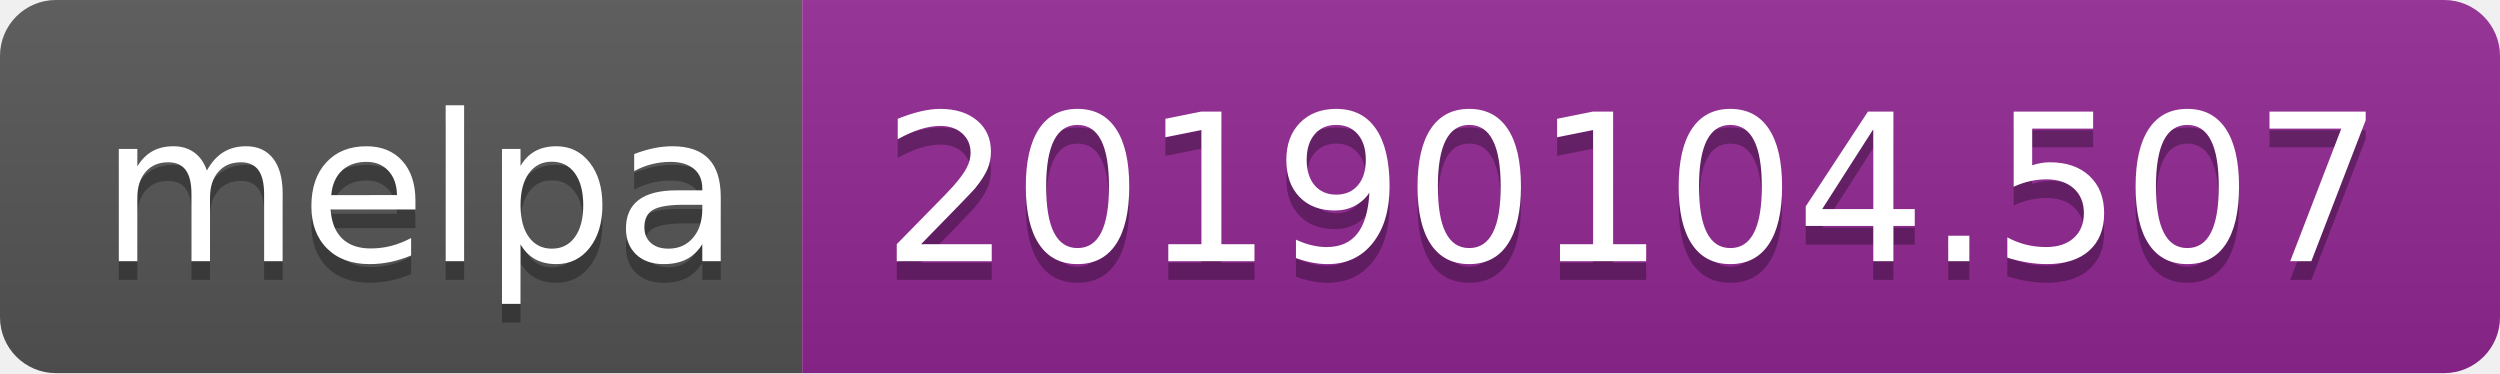
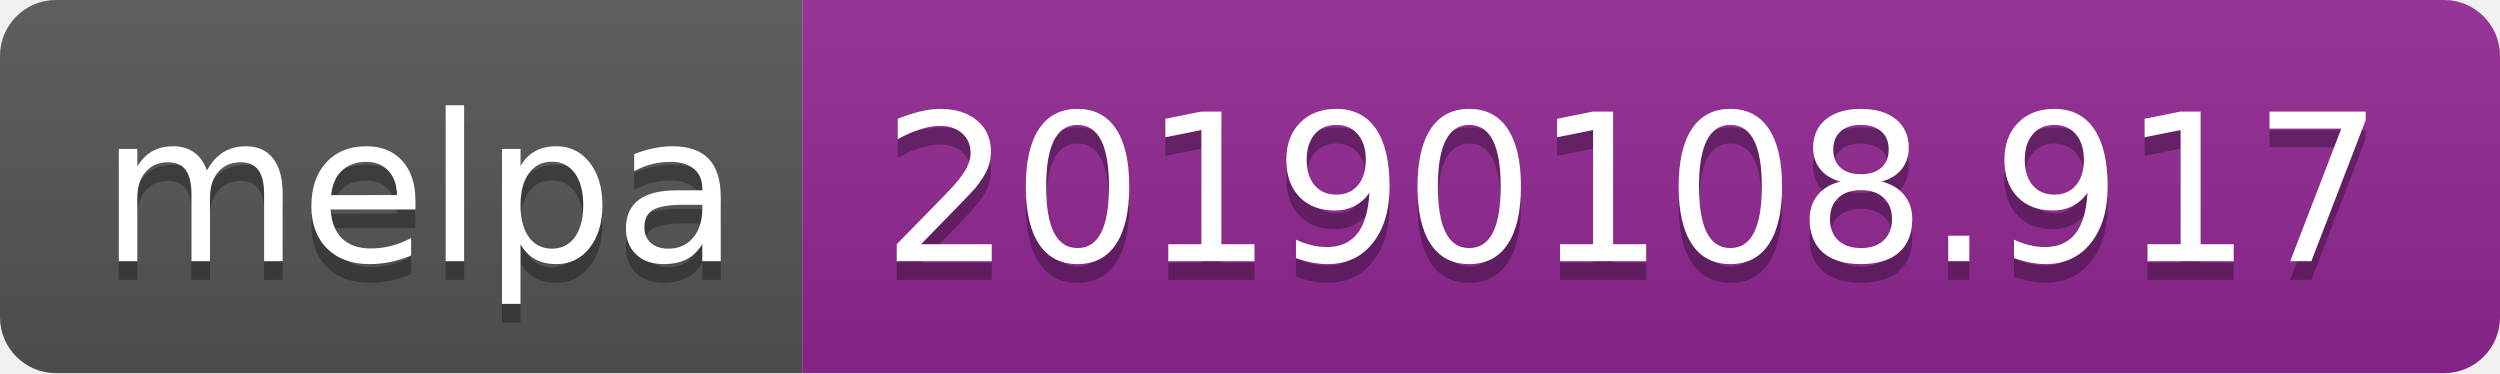
<svg xmlns="http://www.w3.org/2000/svg" width="134" height="20">
  <linearGradient id="b" x2="0" y2="100%">
    <stop offset="0" stop-color="#bbb" stop-opacity=".1" />
    <stop offset="1" stop-opacity=".1" />
  </linearGradient>
  <clipPath id="a">
    <rect width="134" height="20" rx="3" fill="#fff" />
  </clipPath>
  <g clip-path="url(#a)">
    <path fill="#555" d="M0 0h43v20H0z" />
    <path fill="#922793" d="M43 0h91v20H43z" />
    <path fill="url(#b)" d="M0 0h134v20H0z" />
  </g>
  <g fill="#fff" text-anchor="middle" font-family="DejaVu Sans,Verdana,Geneva,sans-serif" font-size="110">
    <text x="225" y="150" fill="#010101" fill-opacity=".3" transform="scale(.1)" textLength="330">melpa</text>
    <text x="225" y="140" transform="scale(.1)" textLength="330">melpa</text>
-     <text x="875" y="150" fill="#010101" fill-opacity=".3" transform="scale(.1)" textLength="810">20190104.507</text>
-     <text x="875" y="140" transform="scale(.1)" textLength="810">20190104.507</text>
+     <text x="875" y="150" fill="#010101" fill-opacity=".3" transform="scale(.1)" textLength="810">20190108.917</text>
+     <text x="875" y="140" transform="scale(.1)" textLength="810">20190108.917</text>
  </g>
</svg>
